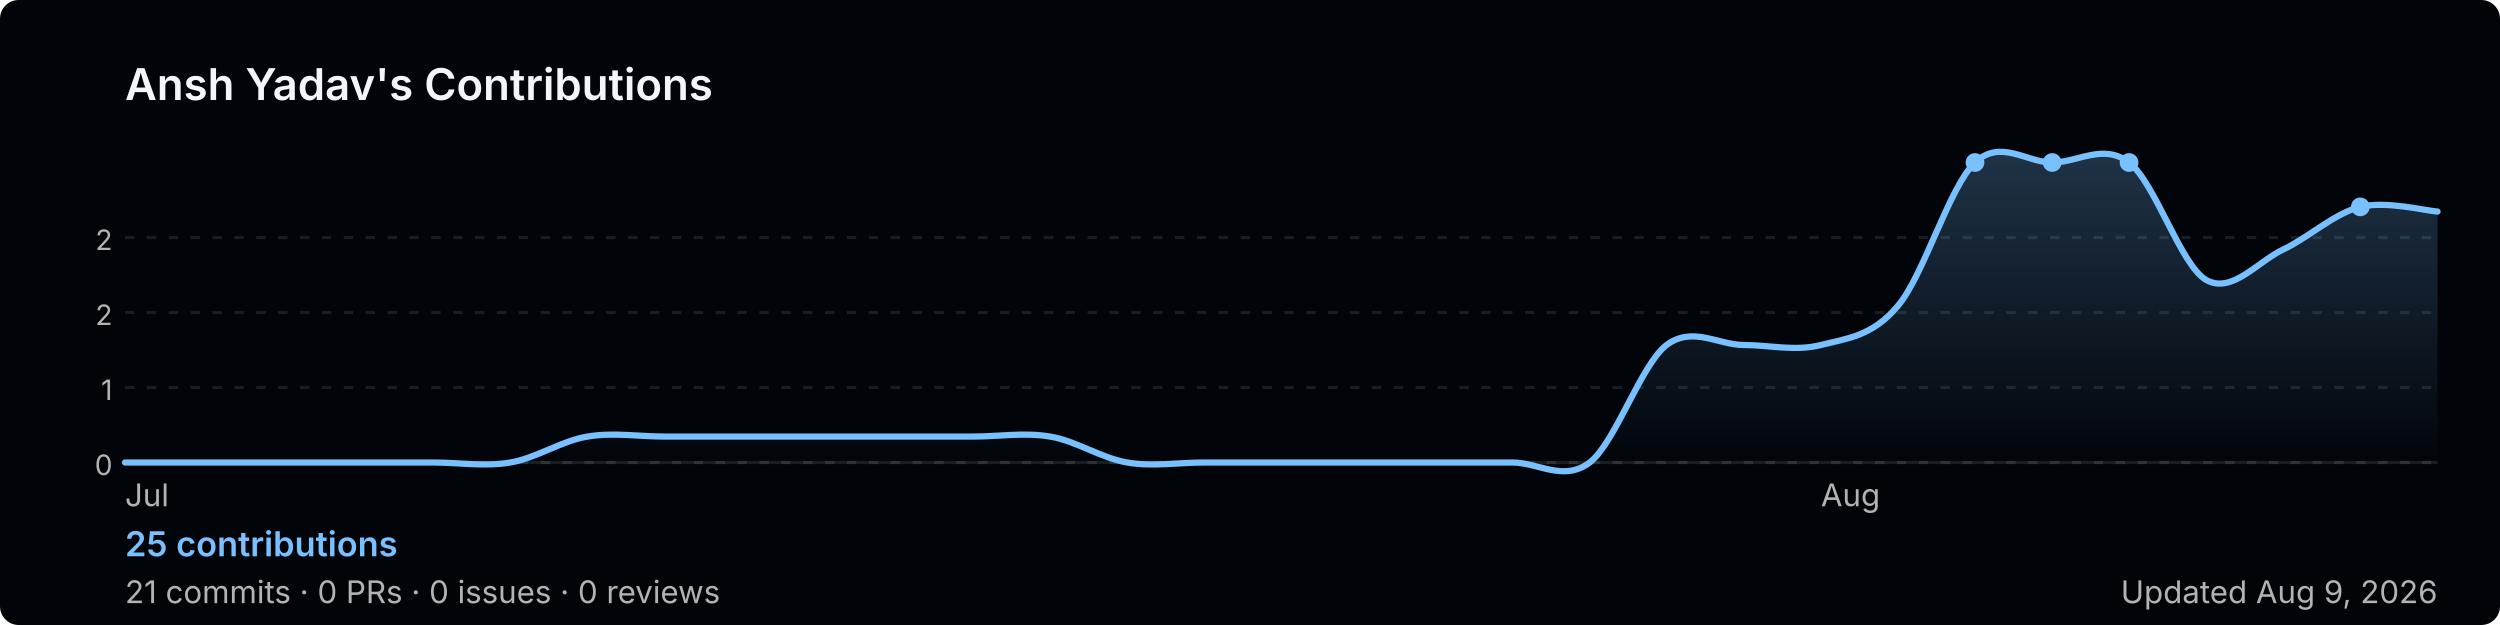
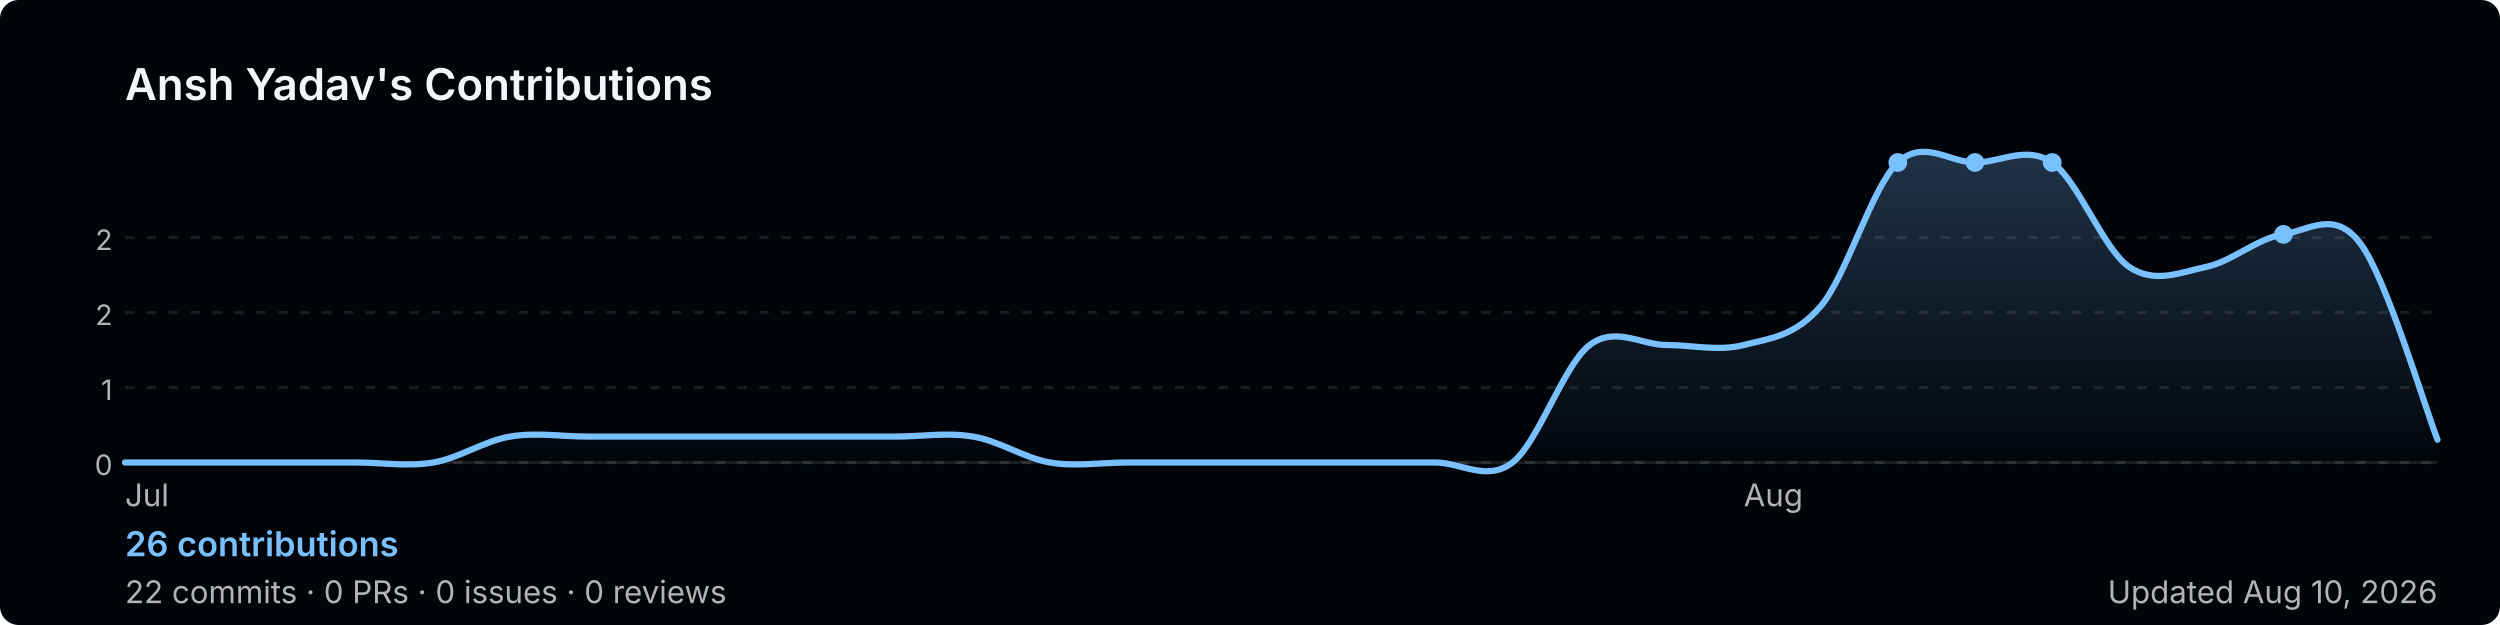
<svg xmlns="http://www.w3.org/2000/svg" width="800" height="200" viewBox="0 0 800 200" role="img" aria-label="Ansh Yadav's GitHub contribution graph">
  <defs>
-     <linearGradient id="area-yphuu" x1="0" y1="0" x2="0" y2="1">
+     <linearGradient id="area-yr3v6" x1="0" y1="0" x2="0" y2="1">
      <stop offset="0%" stop-color="rgba(121,192,255,0.25)" />
      <stop offset="100%" stop-color="rgba(121,192,255,0)" />
    </linearGradient>
  </defs>
  <rect width="800" height="200" rx="6" fill="#010409" />
  <text x="40" y="32" font-size="14" font-weight="600" fill="#f0f6fc" font-family="-apple-system,BlinkMacSystemFont,'Segoe UI',sans-serif">
    Ansh Yadav's Contributions
  </text>
  <line x1="40" y1="76.0" x2="780" y2="76.0" stroke="rgba(240,246,252,0.1)" stroke-width="1" stroke-dasharray="3,4" />
  <text x="36" y="80.0" font-size="9" fill="#b3b3b3" font-family="-apple-system,BlinkMacSystemFont,'Segoe UI',sans-serif" text-anchor="end">2</text>
  <line x1="40" y1="100.0" x2="780" y2="100.0" stroke="rgba(240,246,252,0.1)" stroke-width="1" stroke-dasharray="3,4" />
  <text x="36" y="104.0" font-size="9" fill="#b3b3b3" font-family="-apple-system,BlinkMacSystemFont,'Segoe UI',sans-serif" text-anchor="end">2</text>
  <line x1="40" y1="124.0" x2="780" y2="124.0" stroke="rgba(240,246,252,0.1)" stroke-width="1" stroke-dasharray="3,4" />
  <text x="36" y="128.0" font-size="9" fill="#b3b3b3" font-family="-apple-system,BlinkMacSystemFont,'Segoe UI',sans-serif" text-anchor="end">1</text>
  <line x1="40" y1="148.0" x2="780" y2="148.0" stroke="rgba(240,246,252,0.1)" stroke-width="1" stroke-dasharray="3,4" />
  <text x="36" y="152.0" font-size="9" fill="#b3b3b3" font-family="-apple-system,BlinkMacSystemFont,'Segoe UI',sans-serif" text-anchor="end">0</text>
  <line x1="40" y1="148" x2="780" y2="148" stroke="rgba(240,246,252,0.1)" stroke-width="1" />
-   <path d="M 40.0,148.0 C 44.1,148.0 56.4,148.0 64.7,148.0 C 72.9,148.0 81.1,148.0 89.3,148.0 C 97.6,148.0 105.8,148.0 114.0,148.0 C 122.2,148.0 130.4,148.0 138.7,148.0 C 146.9,148.0 155.1,149.4 163.3,148.0 C 171.6,146.6 179.8,141.0 188.0,139.7 C 196.2,138.3 204.4,139.7 212.7,139.7 C 220.9,139.7 229.1,139.7 237.3,139.7 C 245.6,139.7 253.8,139.7 262.0,139.7 C 270.2,139.7 278.4,139.7 286.7,139.7 C 294.9,139.7 303.1,139.7 311.3,139.7 C 319.6,139.7 327.8,138.3 336.0,139.7 C 344.2,141.0 352.4,146.6 360.7,148.0 C 368.9,149.4 377.1,148.0 385.3,148.0 C 393.6,148.0 401.8,148.0 410.0,148.0 C 418.2,148.0 426.4,148.0 434.7,148.0 C 442.9,148.0 451.1,148.0 459.3,148.0 C 467.6,148.0 475.8,148.0 484.0,148.0 C 492.2,148.0 500.4,154.3 508.7,148.0 C 516.9,141.7 525.1,116.7 533.3,110.4 C 541.6,104.2 549.8,110.4 558.0,110.4 C 566.2,110.4 574.4,112.5 582.7,110.4 C 590.9,108.3 599.1,107.7 607.3,97.9 C 615.6,88.2 623.8,59.7 632.0,52.0 C 640.2,44.3 648.4,52.0 656.7,52.0 C 664.9,52.0 673.1,45.7 681.3,52.0 C 689.6,58.3 697.8,84.9 706.0,89.6 C 714.2,94.2 722.4,83.7 730.7,79.8 C 738.9,75.9 747.1,68.2 755.3,66.2 C 763.6,64.2 775.9,67.4 780.0,67.7 L 780.0,148 L 40.0,148 Z" fill="url(#area-yphuu)" />
-   <path d="M 40.0,148.0 C 44.1,148.0 56.4,148.0 64.7,148.0 C 72.9,148.0 81.1,148.0 89.3,148.0 C 97.6,148.0 105.8,148.0 114.0,148.0 C 122.2,148.0 130.4,148.0 138.7,148.0 C 146.9,148.0 155.1,149.4 163.3,148.0 C 171.6,146.6 179.8,141.0 188.0,139.7 C 196.2,138.3 204.4,139.7 212.7,139.7 C 220.9,139.7 229.1,139.7 237.3,139.7 C 245.6,139.7 253.8,139.7 262.0,139.7 C 270.2,139.7 278.4,139.7 286.7,139.7 C 294.9,139.7 303.1,139.7 311.3,139.7 C 319.6,139.7 327.8,138.3 336.0,139.7 C 344.2,141.0 352.4,146.6 360.7,148.0 C 368.9,149.4 377.1,148.0 385.3,148.0 C 393.6,148.0 401.8,148.0 410.0,148.0 C 418.2,148.0 426.4,148.0 434.7,148.0 C 442.9,148.0 451.1,148.0 459.3,148.0 C 467.6,148.0 475.8,148.0 484.0,148.0 C 492.2,148.0 500.4,154.3 508.7,148.0 C 516.9,141.7 525.1,116.7 533.3,110.4 C 541.6,104.2 549.8,110.4 558.0,110.4 C 566.2,110.4 574.4,112.5 582.7,110.4 C 590.9,108.3 599.1,107.7 607.3,97.9 C 615.6,88.2 623.8,59.7 632.0,52.0 C 640.2,44.3 648.4,52.0 656.7,52.0 C 664.9,52.0 673.1,45.7 681.3,52.0 C 689.6,58.3 697.8,84.9 706.0,89.6 C 714.2,94.2 722.4,83.7 730.7,79.8 C 738.9,75.9 747.1,68.2 755.3,66.2 C 763.6,64.2 775.9,67.4 780.0,67.7" fill="none" stroke="#79c0ff" stroke-width="2" stroke-linejoin="round" stroke-linecap="round" />
-   <circle cx="681.3" cy="52.0" r="3" fill="#79c0ff">
+   <path d="M 40.0,148.0 C 44.1,148.0 56.4,148.0 64.7,148.0 C 72.9,148.0 81.1,148.0 89.3,148.0 C 97.6,148.0 105.8,148.0 114.0,148.0 C 122.2,148.0 130.4,149.4 138.7,148.0 C 146.9,146.6 155.1,141.0 163.3,139.7 C 171.6,138.3 179.8,139.7 188.0,139.7 C 196.2,139.7 204.4,139.7 212.7,139.7 C 220.9,139.7 229.1,139.7 237.3,139.7 C 245.6,139.7 253.8,139.7 262.0,139.7 C 270.2,139.7 278.4,139.7 286.7,139.7 C 294.9,139.7 303.1,138.3 311.3,139.7 C 319.6,141.0 327.8,146.6 336.0,148.0 C 344.2,149.4 352.4,148.0 360.7,148.0 C 368.9,148.0 377.1,148.0 385.3,148.0 C 393.6,148.0 401.8,148.0 410.0,148.0 C 418.2,148.0 426.4,148.0 434.7,148.0 C 442.9,148.0 451.1,148.0 459.3,148.0 C 467.6,148.0 475.8,154.3 484.0,148.0 C 492.2,141.7 500.4,116.7 508.7,110.4 C 516.9,104.2 525.1,110.4 533.3,110.4 C 541.6,110.4 549.8,112.5 558.0,110.4 C 566.2,108.3 574.4,107.7 582.7,97.9 C 590.9,88.2 599.1,59.7 607.3,52.0 C 615.6,44.3 623.8,52.0 632.0,52.0 C 640.2,52.0 648.4,46.4 656.7,52.0 C 664.9,57.6 673.1,79.8 681.3,85.4 C 689.6,91.0 697.8,87.1 706.0,85.4 C 714.2,83.7 722.4,76.2 730.7,75.0 C 738.9,73.7 747.1,66.9 755.3,77.9 C 763.6,88.8 775.9,130.2 780.0,140.7 L 780.0,148 L 40.0,148 Z" fill="url(#area-yr3v6)" />
+   <path d="M 40.0,148.0 C 44.1,148.0 56.4,148.0 64.7,148.0 C 72.9,148.0 81.1,148.0 89.3,148.0 C 97.6,148.0 105.8,148.0 114.0,148.0 C 122.2,148.0 130.4,149.4 138.7,148.0 C 146.9,146.6 155.1,141.0 163.3,139.7 C 171.6,138.3 179.8,139.7 188.0,139.7 C 196.2,139.7 204.4,139.7 212.7,139.7 C 220.9,139.7 229.1,139.7 237.3,139.7 C 245.6,139.7 253.8,139.7 262.0,139.7 C 270.2,139.7 278.4,139.7 286.7,139.7 C 294.9,139.7 303.1,138.3 311.3,139.7 C 319.6,141.0 327.8,146.6 336.0,148.0 C 344.2,149.4 352.4,148.0 360.7,148.0 C 368.9,148.0 377.1,148.0 385.3,148.0 C 393.6,148.0 401.8,148.0 410.0,148.0 C 418.2,148.0 426.4,148.0 434.7,148.0 C 442.9,148.0 451.1,148.0 459.3,148.0 C 467.6,148.0 475.8,154.3 484.0,148.0 C 492.2,141.7 500.4,116.7 508.7,110.4 C 516.9,104.2 525.1,110.4 533.3,110.4 C 541.6,110.4 549.8,112.5 558.0,110.4 C 566.2,108.3 574.4,107.7 582.7,97.9 C 590.9,88.2 599.1,59.7 607.3,52.0 C 615.6,44.3 623.8,52.0 632.0,52.0 C 640.2,52.0 648.4,46.4 656.7,52.0 C 664.9,57.6 673.1,79.8 681.3,85.4 C 689.6,91.0 697.8,87.1 706.0,85.4 C 714.2,83.7 722.4,76.2 730.7,75.0 C 738.9,73.7 747.1,66.9 755.3,77.9 C 763.6,88.8 775.9,130.2 780.0,140.7" fill="none" stroke="#79c0ff" stroke-width="2" stroke-linejoin="round" stroke-linecap="round" />
+   <circle cx="656.7" cy="52.0" r="3" fill="#79c0ff">
+     </circle>
+   <circle cx="607.3" cy="52.0" r="3" fill="#79c0ff">
    </circle>
  <circle cx="632.0" cy="52.0" r="3" fill="#79c0ff">
    </circle>
-   <circle cx="656.7" cy="52.0" r="3" fill="#79c0ff">
-     </circle>
-   <circle cx="755.3" cy="66.2" r="3" fill="#79c0ff">
+   <circle cx="730.7" cy="75.0" r="3" fill="#79c0ff">
    </circle>
  <text x="40.0" y="162" font-size="10" fill="#b3b3b3" font-family="-apple-system,BlinkMacSystemFont,'Segoe UI',sans-serif">Jul</text>
-   <text x="582.7" y="162" font-size="10" fill="#b3b3b3" font-family="-apple-system,BlinkMacSystemFont,'Segoe UI',sans-serif">Aug</text>
+   <text x="558.0" y="162" font-size="10" fill="#b3b3b3" font-family="-apple-system,BlinkMacSystemFont,'Segoe UI',sans-serif">Aug</text>
  <text x="40" y="178" font-size="11" font-weight="600" fill="#79c0ff" font-family="-apple-system,BlinkMacSystemFont,'Segoe UI',sans-serif">
-     25 contributions
+     26 contributions
  </text>
  <text x="40" y="193" font-size="10" fill="#b3b3b3" font-family="-apple-system,BlinkMacSystemFont,'Segoe UI',sans-serif">
-     21 commits · 0 PRs · 0 issues · 0 reviews
+     22 commits · 0 PRs · 0 issues · 0 reviews
  </text>
  <text x="780" y="193" font-size="10" fill="#b3b3b3" text-anchor="end" font-family="-apple-system,BlinkMacSystemFont,'Segoe UI',sans-serif">
-     Updated Aug 9, 2026
+     Updated Aug 10, 2026
  </text>
</svg>
